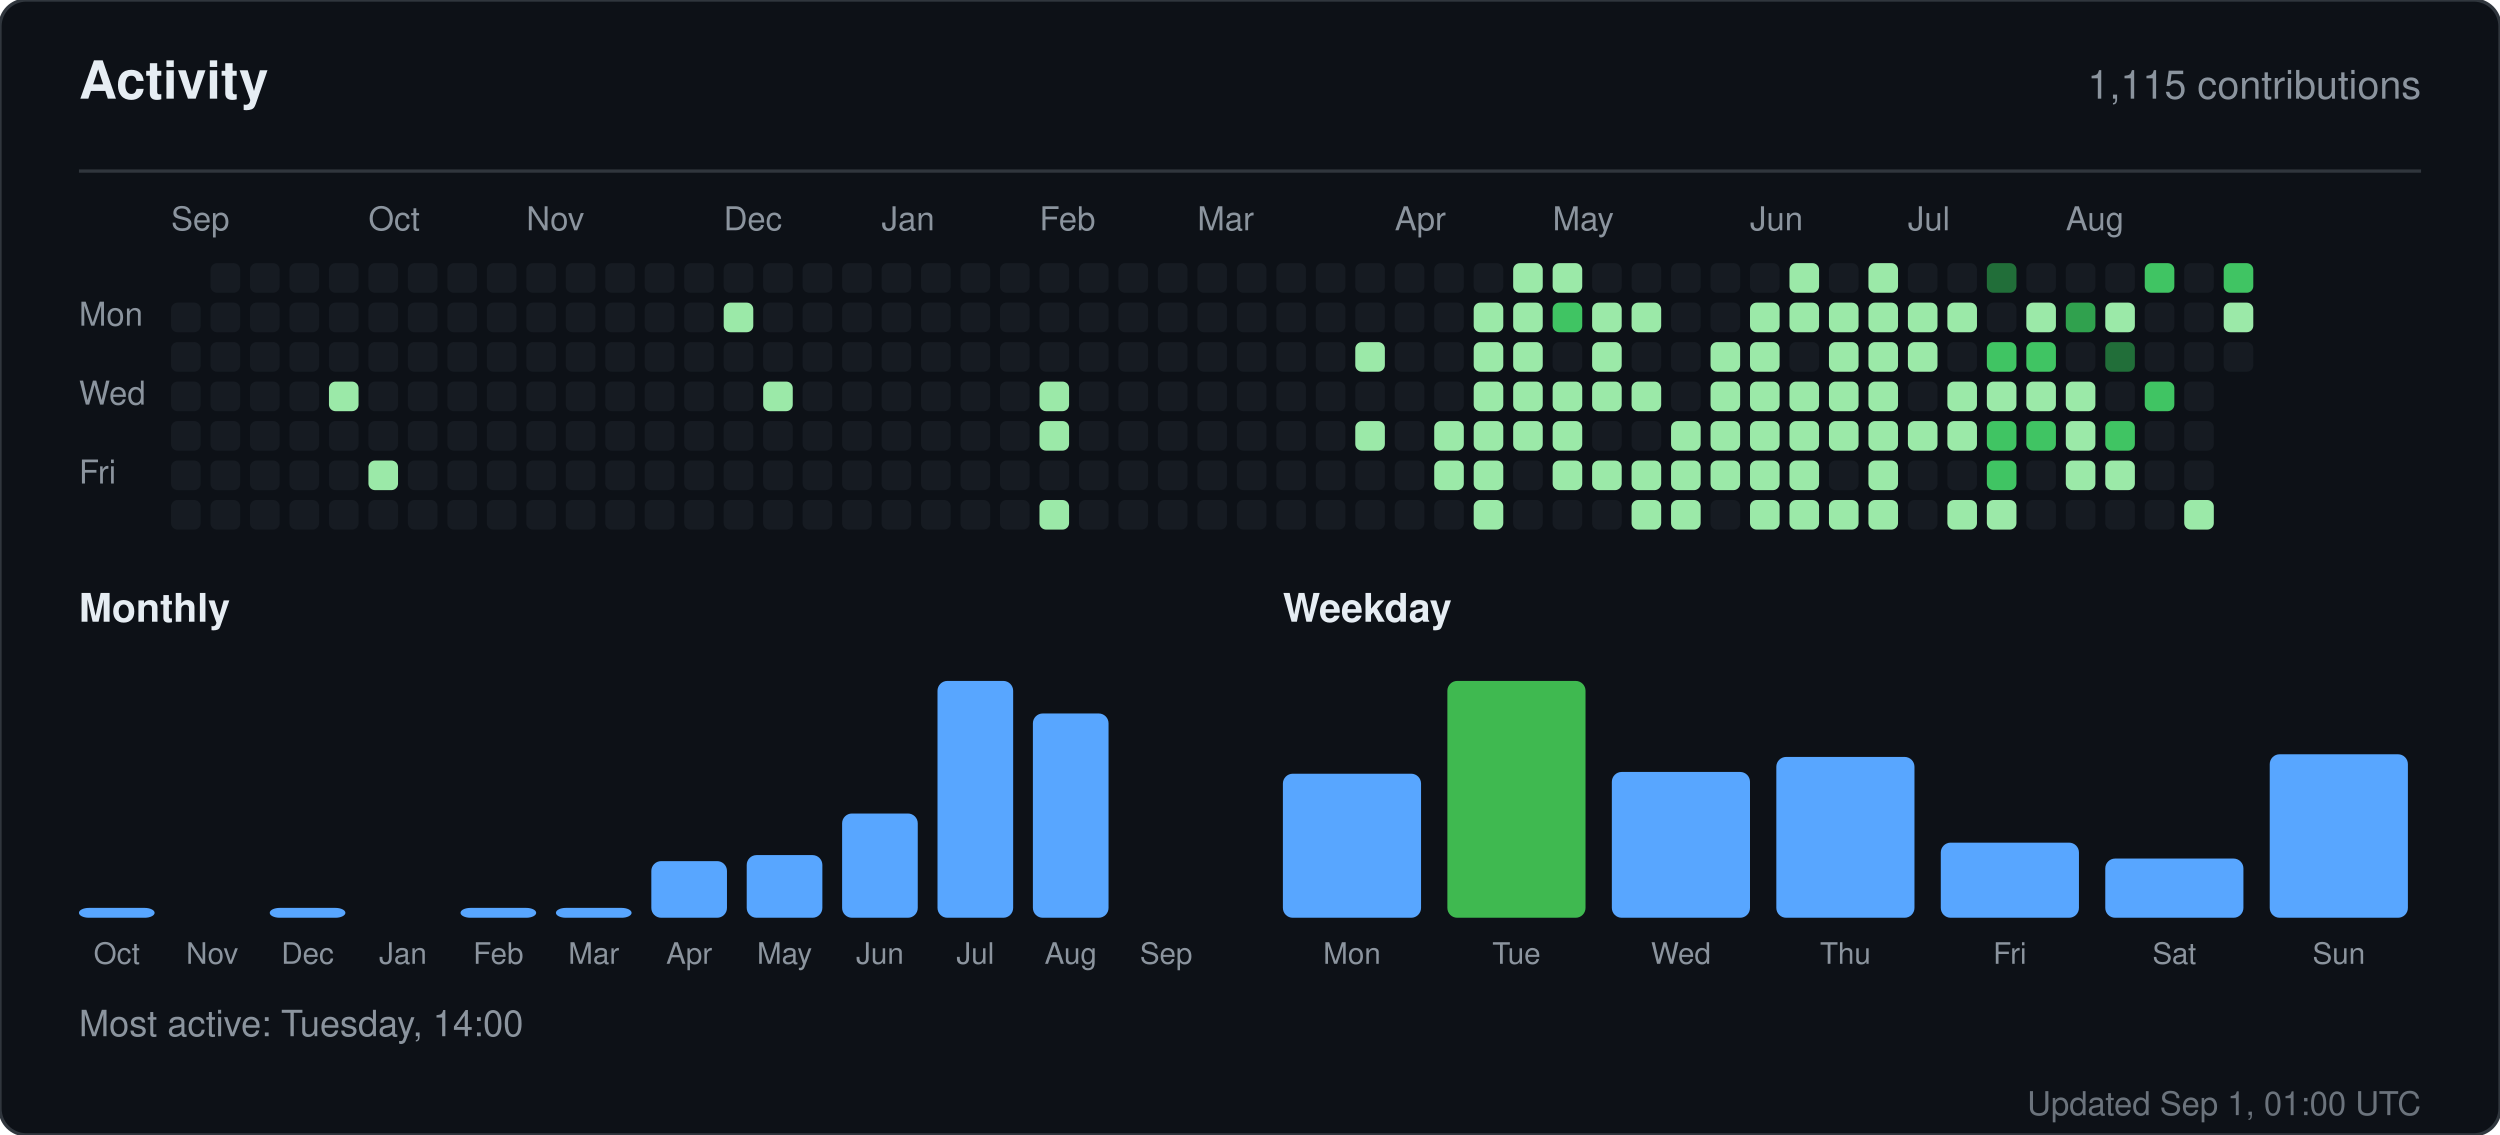
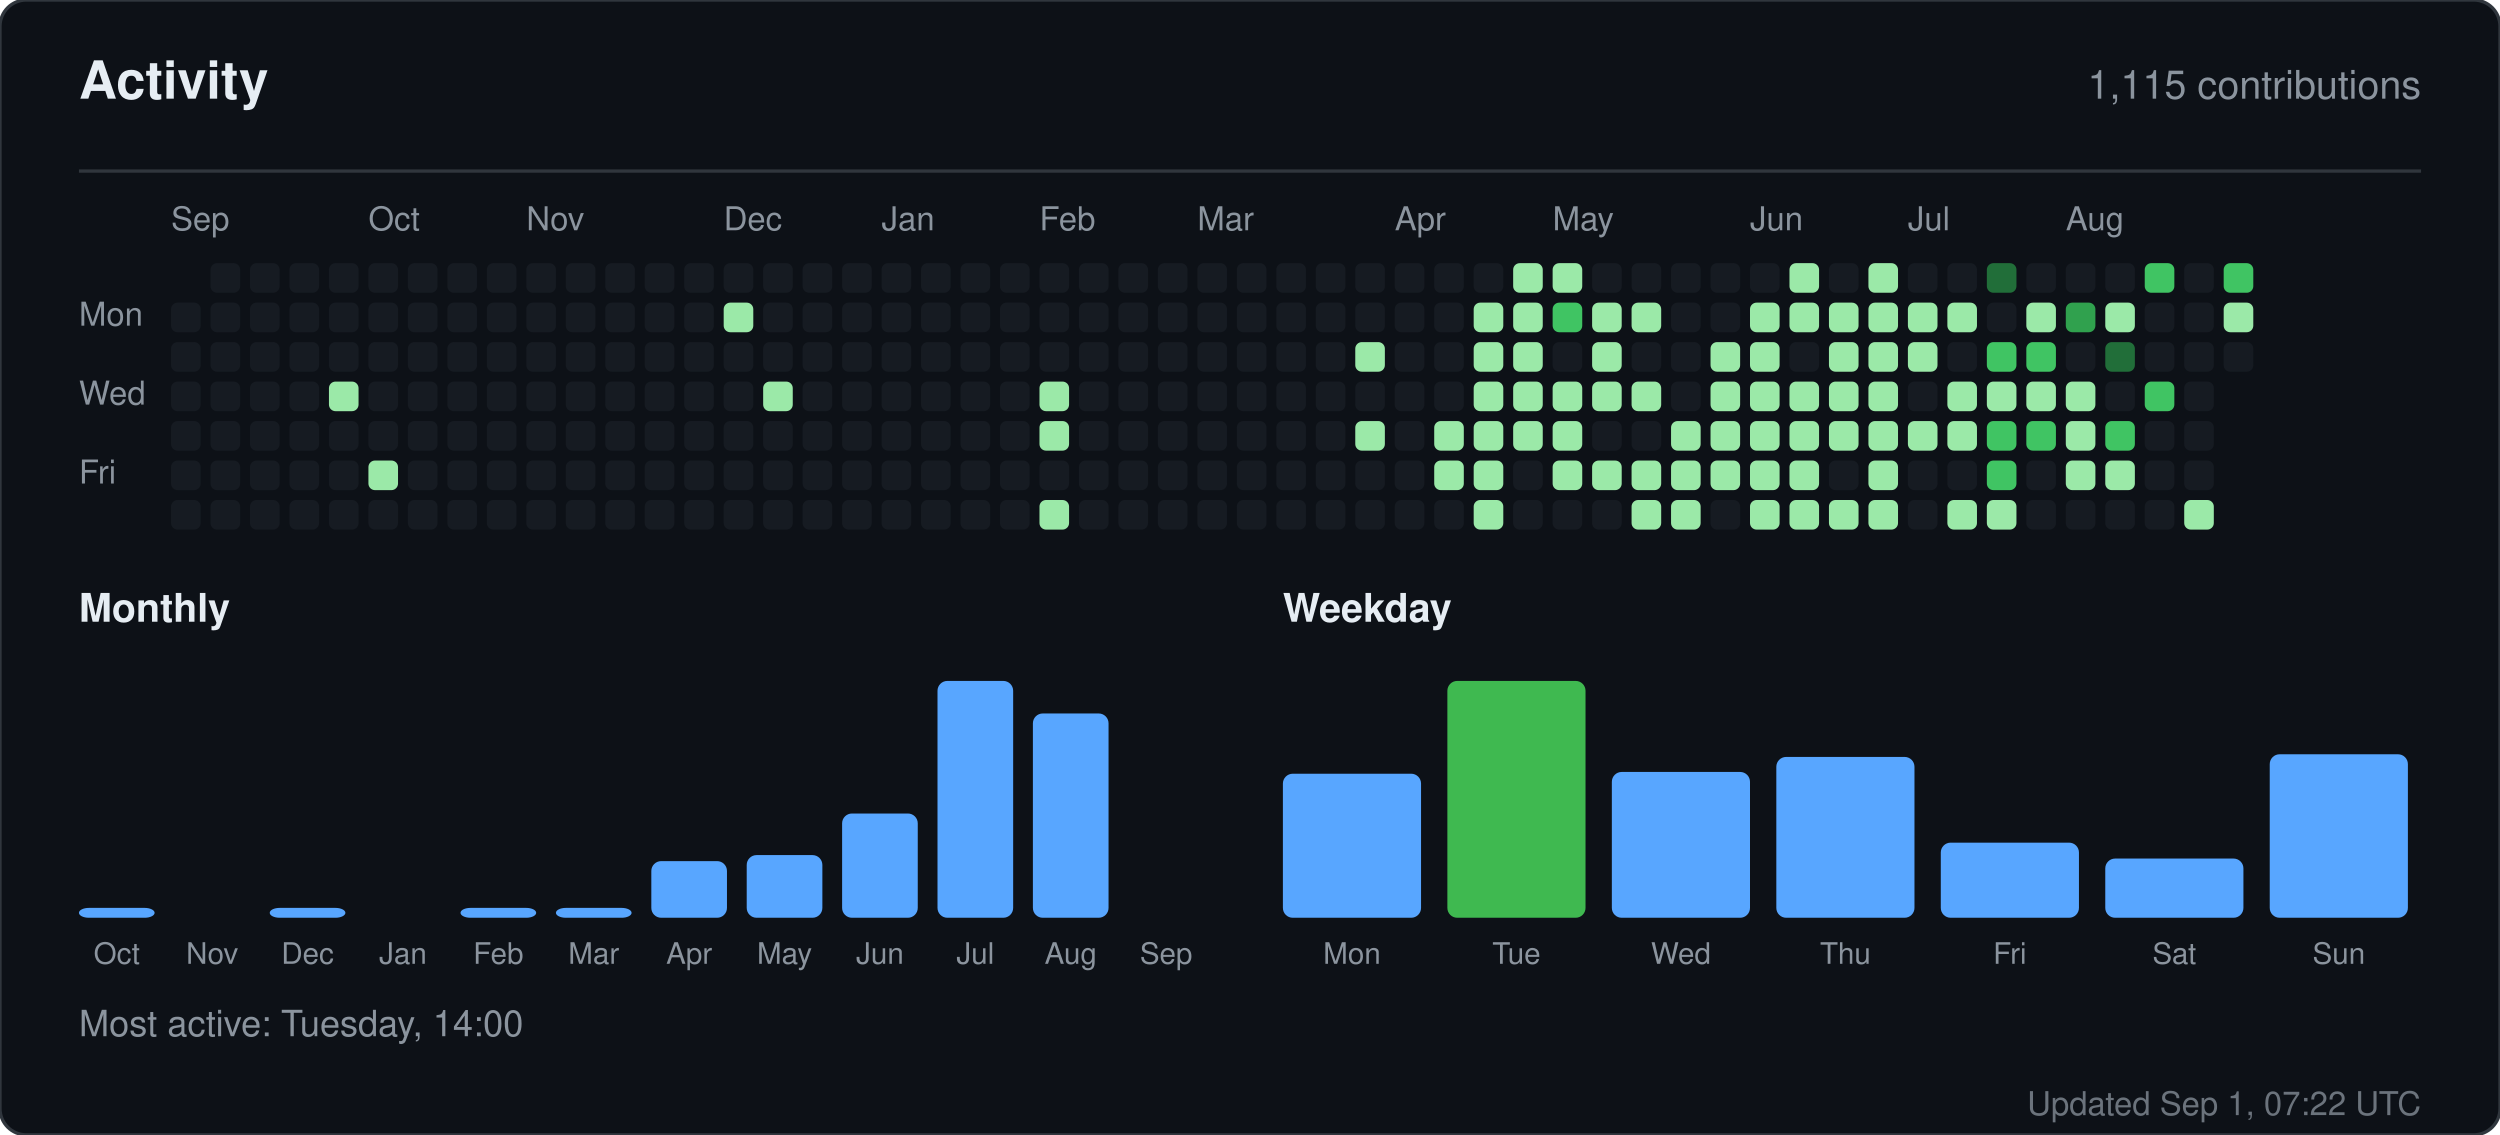
<svg xmlns="http://www.w3.org/2000/svg" width="760" height="345" viewBox="0 0 760 345" role="img" aria-label="Activity for sandiirawan12">
  <rect width="760" height="345" rx="8" fill="#0d1117" stroke="#30363d" />
  <g font-family="-apple-system, BlinkMacSystemFont, Segoe UI, Helvetica, Arial, sans-serif">
    <text x="24" y="30" fill="#e6edf3" font-size="16" font-weight="700">Activity</text>
    <text x="736" y="30" fill="#8b949e" font-size="12" text-anchor="end">1,115 contributions</text>
    <line x1="24" y1="52" x2="736" y2="52" stroke="#30363d" />
    <text x="52" y="70" fill="#8b949e" font-size="10">Sep</text>
    <text x="112" y="70" fill="#8b949e" font-size="10">Oct</text>
    <text x="160" y="70" fill="#8b949e" font-size="10">Nov</text>
    <text x="220" y="70" fill="#8b949e" font-size="10">Dec</text>
    <text x="268" y="70" fill="#8b949e" font-size="10">Jan</text>
    <text x="316" y="70" fill="#8b949e" font-size="10">Feb</text>
    <text x="364" y="70" fill="#8b949e" font-size="10">Mar</text>
    <text x="424" y="70" fill="#8b949e" font-size="10">Apr</text>
    <text x="472" y="70" fill="#8b949e" font-size="10">May</text>
    <text x="532" y="70" fill="#8b949e" font-size="10">Jun</text>
    <text x="580" y="70" fill="#8b949e" font-size="10">Jul</text>
    <text x="628" y="70" fill="#8b949e" font-size="10">Aug</text>
    <text x="24" y="99" fill="#8b949e" font-size="10">Mon</text>
    <text x="24" y="123" fill="#8b949e" font-size="10">Wed</text>
    <text x="24" y="147" fill="#8b949e" font-size="10">Fri</text>
    <rect x="52" y="92" width="9" height="9" rx="2" fill="#161b22" />
    <rect x="52" y="104" width="9" height="9" rx="2" fill="#161b22" />
    <rect x="52" y="116" width="9" height="9" rx="2" fill="#161b22" />
    <rect x="52" y="128" width="9" height="9" rx="2" fill="#161b22" />
    <rect x="52" y="140" width="9" height="9" rx="2" fill="#161b22" />
    <rect x="52" y="152" width="9" height="9" rx="2" fill="#161b22" />
    <rect x="64" y="80" width="9" height="9" rx="2" fill="#161b22" />
    <rect x="64" y="92" width="9" height="9" rx="2" fill="#161b22" />
    <rect x="64" y="104" width="9" height="9" rx="2" fill="#161b22" />
    <rect x="64" y="116" width="9" height="9" rx="2" fill="#161b22" />
    <rect x="64" y="128" width="9" height="9" rx="2" fill="#161b22" />
    <rect x="64" y="140" width="9" height="9" rx="2" fill="#161b22" />
    <rect x="64" y="152" width="9" height="9" rx="2" fill="#161b22" />
    <rect x="76" y="80" width="9" height="9" rx="2" fill="#161b22" />
    <rect x="76" y="92" width="9" height="9" rx="2" fill="#161b22" />
    <rect x="76" y="104" width="9" height="9" rx="2" fill="#161b22" />
    <rect x="76" y="116" width="9" height="9" rx="2" fill="#161b22" />
    <rect x="76" y="128" width="9" height="9" rx="2" fill="#161b22" />
    <rect x="76" y="140" width="9" height="9" rx="2" fill="#161b22" />
    <rect x="76" y="152" width="9" height="9" rx="2" fill="#161b22" />
    <rect x="88" y="80" width="9" height="9" rx="2" fill="#161b22" />
    <rect x="88" y="92" width="9" height="9" rx="2" fill="#161b22" />
    <rect x="88" y="104" width="9" height="9" rx="2" fill="#161b22" />
    <rect x="88" y="116" width="9" height="9" rx="2" fill="#161b22" />
    <rect x="88" y="128" width="9" height="9" rx="2" fill="#161b22" />
    <rect x="88" y="140" width="9" height="9" rx="2" fill="#161b22" />
    <rect x="88" y="152" width="9" height="9" rx="2" fill="#161b22" />
    <rect x="100" y="80" width="9" height="9" rx="2" fill="#161b22" />
    <rect x="100" y="92" width="9" height="9" rx="2" fill="#161b22" />
    <rect x="100" y="104" width="9" height="9" rx="2" fill="#161b22" />
    <rect x="100" y="116" width="9" height="9" rx="2" fill="#9be9a8" />
    <rect x="100" y="128" width="9" height="9" rx="2" fill="#161b22" />
    <rect x="100" y="140" width="9" height="9" rx="2" fill="#161b22" />
    <rect x="100" y="152" width="9" height="9" rx="2" fill="#161b22" />
    <rect x="112" y="80" width="9" height="9" rx="2" fill="#161b22" />
    <rect x="112" y="92" width="9" height="9" rx="2" fill="#161b22" />
    <rect x="112" y="104" width="9" height="9" rx="2" fill="#161b22" />
    <rect x="112" y="116" width="9" height="9" rx="2" fill="#161b22" />
    <rect x="112" y="128" width="9" height="9" rx="2" fill="#161b22" />
    <rect x="112" y="140" width="9" height="9" rx="2" fill="#9be9a8" />
    <rect x="112" y="152" width="9" height="9" rx="2" fill="#161b22" />
    <rect x="124" y="80" width="9" height="9" rx="2" fill="#161b22" />
    <rect x="124" y="92" width="9" height="9" rx="2" fill="#161b22" />
    <rect x="124" y="104" width="9" height="9" rx="2" fill="#161b22" />
    <rect x="124" y="116" width="9" height="9" rx="2" fill="#161b22" />
    <rect x="124" y="128" width="9" height="9" rx="2" fill="#161b22" />
    <rect x="124" y="140" width="9" height="9" rx="2" fill="#161b22" />
    <rect x="124" y="152" width="9" height="9" rx="2" fill="#161b22" />
    <rect x="136" y="80" width="9" height="9" rx="2" fill="#161b22" />
    <rect x="136" y="92" width="9" height="9" rx="2" fill="#161b22" />
    <rect x="136" y="104" width="9" height="9" rx="2" fill="#161b22" />
    <rect x="136" y="116" width="9" height="9" rx="2" fill="#161b22" />
    <rect x="136" y="128" width="9" height="9" rx="2" fill="#161b22" />
    <rect x="136" y="140" width="9" height="9" rx="2" fill="#161b22" />
    <rect x="136" y="152" width="9" height="9" rx="2" fill="#161b22" />
    <rect x="148" y="80" width="9" height="9" rx="2" fill="#161b22" />
    <rect x="148" y="92" width="9" height="9" rx="2" fill="#161b22" />
    <rect x="148" y="104" width="9" height="9" rx="2" fill="#161b22" />
    <rect x="148" y="116" width="9" height="9" rx="2" fill="#161b22" />
    <rect x="148" y="128" width="9" height="9" rx="2" fill="#161b22" />
    <rect x="148" y="140" width="9" height="9" rx="2" fill="#161b22" />
    <rect x="148" y="152" width="9" height="9" rx="2" fill="#161b22" />
    <rect x="160" y="80" width="9" height="9" rx="2" fill="#161b22" />
    <rect x="160" y="92" width="9" height="9" rx="2" fill="#161b22" />
    <rect x="160" y="104" width="9" height="9" rx="2" fill="#161b22" />
    <rect x="160" y="116" width="9" height="9" rx="2" fill="#161b22" />
    <rect x="160" y="128" width="9" height="9" rx="2" fill="#161b22" />
    <rect x="160" y="140" width="9" height="9" rx="2" fill="#161b22" />
    <rect x="160" y="152" width="9" height="9" rx="2" fill="#161b22" />
    <rect x="172" y="80" width="9" height="9" rx="2" fill="#161b22" />
    <rect x="172" y="92" width="9" height="9" rx="2" fill="#161b22" />
    <rect x="172" y="104" width="9" height="9" rx="2" fill="#161b22" />
    <rect x="172" y="116" width="9" height="9" rx="2" fill="#161b22" />
    <rect x="172" y="128" width="9" height="9" rx="2" fill="#161b22" />
    <rect x="172" y="140" width="9" height="9" rx="2" fill="#161b22" />
    <rect x="172" y="152" width="9" height="9" rx="2" fill="#161b22" />
    <rect x="184" y="80" width="9" height="9" rx="2" fill="#161b22" />
    <rect x="184" y="92" width="9" height="9" rx="2" fill="#161b22" />
    <rect x="184" y="104" width="9" height="9" rx="2" fill="#161b22" />
    <rect x="184" y="116" width="9" height="9" rx="2" fill="#161b22" />
    <rect x="184" y="128" width="9" height="9" rx="2" fill="#161b22" />
    <rect x="184" y="140" width="9" height="9" rx="2" fill="#161b22" />
    <rect x="184" y="152" width="9" height="9" rx="2" fill="#161b22" />
    <rect x="196" y="80" width="9" height="9" rx="2" fill="#161b22" />
    <rect x="196" y="92" width="9" height="9" rx="2" fill="#161b22" />
    <rect x="196" y="104" width="9" height="9" rx="2" fill="#161b22" />
    <rect x="196" y="116" width="9" height="9" rx="2" fill="#161b22" />
    <rect x="196" y="128" width="9" height="9" rx="2" fill="#161b22" />
    <rect x="196" y="140" width="9" height="9" rx="2" fill="#161b22" />
    <rect x="196" y="152" width="9" height="9" rx="2" fill="#161b22" />
    <rect x="208" y="80" width="9" height="9" rx="2" fill="#161b22" />
    <rect x="208" y="92" width="9" height="9" rx="2" fill="#161b22" />
    <rect x="208" y="104" width="9" height="9" rx="2" fill="#161b22" />
    <rect x="208" y="116" width="9" height="9" rx="2" fill="#161b22" />
    <rect x="208" y="128" width="9" height="9" rx="2" fill="#161b22" />
    <rect x="208" y="140" width="9" height="9" rx="2" fill="#161b22" />
    <rect x="208" y="152" width="9" height="9" rx="2" fill="#161b22" />
    <rect x="220" y="80" width="9" height="9" rx="2" fill="#161b22" />
    <rect x="220" y="92" width="9" height="9" rx="2" fill="#9be9a8" />
    <rect x="220" y="104" width="9" height="9" rx="2" fill="#161b22" />
    <rect x="220" y="116" width="9" height="9" rx="2" fill="#161b22" />
    <rect x="220" y="128" width="9" height="9" rx="2" fill="#161b22" />
    <rect x="220" y="140" width="9" height="9" rx="2" fill="#161b22" />
    <rect x="220" y="152" width="9" height="9" rx="2" fill="#161b22" />
    <rect x="232" y="80" width="9" height="9" rx="2" fill="#161b22" />
    <rect x="232" y="92" width="9" height="9" rx="2" fill="#161b22" />
    <rect x="232" y="104" width="9" height="9" rx="2" fill="#161b22" />
    <rect x="232" y="116" width="9" height="9" rx="2" fill="#9be9a8" />
    <rect x="232" y="128" width="9" height="9" rx="2" fill="#161b22" />
    <rect x="232" y="140" width="9" height="9" rx="2" fill="#161b22" />
    <rect x="232" y="152" width="9" height="9" rx="2" fill="#161b22" />
    <rect x="244" y="80" width="9" height="9" rx="2" fill="#161b22" />
    <rect x="244" y="92" width="9" height="9" rx="2" fill="#161b22" />
    <rect x="244" y="104" width="9" height="9" rx="2" fill="#161b22" />
    <rect x="244" y="116" width="9" height="9" rx="2" fill="#161b22" />
    <rect x="244" y="128" width="9" height="9" rx="2" fill="#161b22" />
    <rect x="244" y="140" width="9" height="9" rx="2" fill="#161b22" />
    <rect x="244" y="152" width="9" height="9" rx="2" fill="#161b22" />
    <rect x="256" y="80" width="9" height="9" rx="2" fill="#161b22" />
    <rect x="256" y="92" width="9" height="9" rx="2" fill="#161b22" />
    <rect x="256" y="104" width="9" height="9" rx="2" fill="#161b22" />
    <rect x="256" y="116" width="9" height="9" rx="2" fill="#161b22" />
    <rect x="256" y="128" width="9" height="9" rx="2" fill="#161b22" />
    <rect x="256" y="140" width="9" height="9" rx="2" fill="#161b22" />
    <rect x="256" y="152" width="9" height="9" rx="2" fill="#161b22" />
    <rect x="268" y="80" width="9" height="9" rx="2" fill="#161b22" />
    <rect x="268" y="92" width="9" height="9" rx="2" fill="#161b22" />
    <rect x="268" y="104" width="9" height="9" rx="2" fill="#161b22" />
    <rect x="268" y="116" width="9" height="9" rx="2" fill="#161b22" />
    <rect x="268" y="128" width="9" height="9" rx="2" fill="#161b22" />
    <rect x="268" y="140" width="9" height="9" rx="2" fill="#161b22" />
    <rect x="268" y="152" width="9" height="9" rx="2" fill="#161b22" />
    <rect x="280" y="80" width="9" height="9" rx="2" fill="#161b22" />
    <rect x="280" y="92" width="9" height="9" rx="2" fill="#161b22" />
    <rect x="280" y="104" width="9" height="9" rx="2" fill="#161b22" />
    <rect x="280" y="116" width="9" height="9" rx="2" fill="#161b22" />
    <rect x="280" y="128" width="9" height="9" rx="2" fill="#161b22" />
    <rect x="280" y="140" width="9" height="9" rx="2" fill="#161b22" />
    <rect x="280" y="152" width="9" height="9" rx="2" fill="#161b22" />
    <rect x="292" y="80" width="9" height="9" rx="2" fill="#161b22" />
    <rect x="292" y="92" width="9" height="9" rx="2" fill="#161b22" />
    <rect x="292" y="104" width="9" height="9" rx="2" fill="#161b22" />
    <rect x="292" y="116" width="9" height="9" rx="2" fill="#161b22" />
    <rect x="292" y="128" width="9" height="9" rx="2" fill="#161b22" />
    <rect x="292" y="140" width="9" height="9" rx="2" fill="#161b22" />
    <rect x="292" y="152" width="9" height="9" rx="2" fill="#161b22" />
    <rect x="304" y="80" width="9" height="9" rx="2" fill="#161b22" />
    <rect x="304" y="92" width="9" height="9" rx="2" fill="#161b22" />
    <rect x="304" y="104" width="9" height="9" rx="2" fill="#161b22" />
    <rect x="304" y="116" width="9" height="9" rx="2" fill="#161b22" />
    <rect x="304" y="128" width="9" height="9" rx="2" fill="#161b22" />
    <rect x="304" y="140" width="9" height="9" rx="2" fill="#161b22" />
    <rect x="304" y="152" width="9" height="9" rx="2" fill="#161b22" />
    <rect x="316" y="80" width="9" height="9" rx="2" fill="#161b22" />
    <rect x="316" y="92" width="9" height="9" rx="2" fill="#161b22" />
    <rect x="316" y="104" width="9" height="9" rx="2" fill="#161b22" />
    <rect x="316" y="116" width="9" height="9" rx="2" fill="#9be9a8" />
    <rect x="316" y="128" width="9" height="9" rx="2" fill="#9be9a8" />
    <rect x="316" y="140" width="9" height="9" rx="2" fill="#161b22" />
    <rect x="316" y="152" width="9" height="9" rx="2" fill="#9be9a8" />
    <rect x="328" y="80" width="9" height="9" rx="2" fill="#161b22" />
    <rect x="328" y="92" width="9" height="9" rx="2" fill="#161b22" />
    <rect x="328" y="104" width="9" height="9" rx="2" fill="#161b22" />
    <rect x="328" y="116" width="9" height="9" rx="2" fill="#161b22" />
    <rect x="328" y="128" width="9" height="9" rx="2" fill="#161b22" />
    <rect x="328" y="140" width="9" height="9" rx="2" fill="#161b22" />
    <rect x="328" y="152" width="9" height="9" rx="2" fill="#161b22" />
    <rect x="340" y="80" width="9" height="9" rx="2" fill="#161b22" />
    <rect x="340" y="92" width="9" height="9" rx="2" fill="#161b22" />
    <rect x="340" y="104" width="9" height="9" rx="2" fill="#161b22" />
    <rect x="340" y="116" width="9" height="9" rx="2" fill="#161b22" />
    <rect x="340" y="128" width="9" height="9" rx="2" fill="#161b22" />
    <rect x="340" y="140" width="9" height="9" rx="2" fill="#161b22" />
    <rect x="340" y="152" width="9" height="9" rx="2" fill="#161b22" />
    <rect x="352" y="80" width="9" height="9" rx="2" fill="#161b22" />
    <rect x="352" y="92" width="9" height="9" rx="2" fill="#161b22" />
    <rect x="352" y="104" width="9" height="9" rx="2" fill="#161b22" />
    <rect x="352" y="116" width="9" height="9" rx="2" fill="#161b22" />
    <rect x="352" y="128" width="9" height="9" rx="2" fill="#161b22" />
    <rect x="352" y="140" width="9" height="9" rx="2" fill="#161b22" />
    <rect x="352" y="152" width="9" height="9" rx="2" fill="#161b22" />
    <rect x="364" y="80" width="9" height="9" rx="2" fill="#161b22" />
    <rect x="364" y="92" width="9" height="9" rx="2" fill="#161b22" />
    <rect x="364" y="104" width="9" height="9" rx="2" fill="#161b22" />
    <rect x="364" y="116" width="9" height="9" rx="2" fill="#161b22" />
    <rect x="364" y="128" width="9" height="9" rx="2" fill="#161b22" />
    <rect x="364" y="140" width="9" height="9" rx="2" fill="#161b22" />
    <rect x="364" y="152" width="9" height="9" rx="2" fill="#161b22" />
    <rect x="376" y="80" width="9" height="9" rx="2" fill="#161b22" />
    <rect x="376" y="92" width="9" height="9" rx="2" fill="#161b22" />
    <rect x="376" y="104" width="9" height="9" rx="2" fill="#161b22" />
    <rect x="376" y="116" width="9" height="9" rx="2" fill="#161b22" />
    <rect x="376" y="128" width="9" height="9" rx="2" fill="#161b22" />
    <rect x="376" y="140" width="9" height="9" rx="2" fill="#161b22" />
    <rect x="376" y="152" width="9" height="9" rx="2" fill="#161b22" />
    <rect x="388" y="80" width="9" height="9" rx="2" fill="#161b22" />
    <rect x="388" y="92" width="9" height="9" rx="2" fill="#161b22" />
    <rect x="388" y="104" width="9" height="9" rx="2" fill="#161b22" />
    <rect x="388" y="116" width="9" height="9" rx="2" fill="#161b22" />
    <rect x="388" y="128" width="9" height="9" rx="2" fill="#161b22" />
    <rect x="388" y="140" width="9" height="9" rx="2" fill="#161b22" />
    <rect x="388" y="152" width="9" height="9" rx="2" fill="#161b22" />
    <rect x="400" y="80" width="9" height="9" rx="2" fill="#161b22" />
    <rect x="400" y="92" width="9" height="9" rx="2" fill="#161b22" />
    <rect x="400" y="104" width="9" height="9" rx="2" fill="#161b22" />
    <rect x="400" y="116" width="9" height="9" rx="2" fill="#161b22" />
    <rect x="400" y="128" width="9" height="9" rx="2" fill="#161b22" />
    <rect x="400" y="140" width="9" height="9" rx="2" fill="#161b22" />
    <rect x="400" y="152" width="9" height="9" rx="2" fill="#161b22" />
    <rect x="412" y="80" width="9" height="9" rx="2" fill="#161b22" />
    <rect x="412" y="92" width="9" height="9" rx="2" fill="#161b22" />
    <rect x="412" y="104" width="9" height="9" rx="2" fill="#9be9a8" />
    <rect x="412" y="116" width="9" height="9" rx="2" fill="#161b22" />
    <rect x="412" y="128" width="9" height="9" rx="2" fill="#9be9a8" />
    <rect x="412" y="140" width="9" height="9" rx="2" fill="#161b22" />
    <rect x="412" y="152" width="9" height="9" rx="2" fill="#161b22" />
    <rect x="424" y="80" width="9" height="9" rx="2" fill="#161b22" />
    <rect x="424" y="92" width="9" height="9" rx="2" fill="#161b22" />
    <rect x="424" y="104" width="9" height="9" rx="2" fill="#161b22" />
    <rect x="424" y="116" width="9" height="9" rx="2" fill="#161b22" />
    <rect x="424" y="128" width="9" height="9" rx="2" fill="#161b22" />
    <rect x="424" y="140" width="9" height="9" rx="2" fill="#161b22" />
    <rect x="424" y="152" width="9" height="9" rx="2" fill="#161b22" />
    <rect x="436" y="80" width="9" height="9" rx="2" fill="#161b22" />
    <rect x="436" y="92" width="9" height="9" rx="2" fill="#161b22" />
    <rect x="436" y="104" width="9" height="9" rx="2" fill="#161b22" />
    <rect x="436" y="116" width="9" height="9" rx="2" fill="#161b22" />
    <rect x="436" y="128" width="9" height="9" rx="2" fill="#9be9a8" />
    <rect x="436" y="140" width="9" height="9" rx="2" fill="#9be9a8" />
    <rect x="436" y="152" width="9" height="9" rx="2" fill="#161b22" />
    <rect x="448" y="80" width="9" height="9" rx="2" fill="#161b22" />
    <rect x="448" y="92" width="9" height="9" rx="2" fill="#9be9a8" />
    <rect x="448" y="104" width="9" height="9" rx="2" fill="#9be9a8" />
    <rect x="448" y="116" width="9" height="9" rx="2" fill="#9be9a8" />
    <rect x="448" y="128" width="9" height="9" rx="2" fill="#9be9a8" />
    <rect x="448" y="140" width="9" height="9" rx="2" fill="#9be9a8" />
    <rect x="448" y="152" width="9" height="9" rx="2" fill="#9be9a8" />
    <rect x="460" y="80" width="9" height="9" rx="2" fill="#9be9a8" />
    <rect x="460" y="92" width="9" height="9" rx="2" fill="#9be9a8" />
    <rect x="460" y="104" width="9" height="9" rx="2" fill="#9be9a8" />
    <rect x="460" y="116" width="9" height="9" rx="2" fill="#9be9a8" />
    <rect x="460" y="128" width="9" height="9" rx="2" fill="#9be9a8" />
    <rect x="460" y="140" width="9" height="9" rx="2" fill="#161b22" />
    <rect x="460" y="152" width="9" height="9" rx="2" fill="#161b22" />
    <rect x="472" y="80" width="9" height="9" rx="2" fill="#9be9a8" />
    <rect x="472" y="92" width="9" height="9" rx="2" fill="#40c463" />
    <rect x="472" y="104" width="9" height="9" rx="2" fill="#161b22" />
    <rect x="472" y="116" width="9" height="9" rx="2" fill="#9be9a8" />
    <rect x="472" y="128" width="9" height="9" rx="2" fill="#9be9a8" />
    <rect x="472" y="140" width="9" height="9" rx="2" fill="#9be9a8" />
    <rect x="472" y="152" width="9" height="9" rx="2" fill="#161b22" />
    <rect x="484" y="80" width="9" height="9" rx="2" fill="#161b22" />
    <rect x="484" y="92" width="9" height="9" rx="2" fill="#9be9a8" />
    <rect x="484" y="104" width="9" height="9" rx="2" fill="#9be9a8" />
    <rect x="484" y="116" width="9" height="9" rx="2" fill="#9be9a8" />
    <rect x="484" y="128" width="9" height="9" rx="2" fill="#161b22" />
    <rect x="484" y="140" width="9" height="9" rx="2" fill="#9be9a8" />
    <rect x="484" y="152" width="9" height="9" rx="2" fill="#161b22" />
    <rect x="496" y="80" width="9" height="9" rx="2" fill="#161b22" />
    <rect x="496" y="92" width="9" height="9" rx="2" fill="#9be9a8" />
    <rect x="496" y="104" width="9" height="9" rx="2" fill="#161b22" />
    <rect x="496" y="116" width="9" height="9" rx="2" fill="#9be9a8" />
    <rect x="496" y="128" width="9" height="9" rx="2" fill="#161b22" />
    <rect x="496" y="140" width="9" height="9" rx="2" fill="#9be9a8" />
    <rect x="496" y="152" width="9" height="9" rx="2" fill="#9be9a8" />
    <rect x="508" y="80" width="9" height="9" rx="2" fill="#161b22" />
    <rect x="508" y="92" width="9" height="9" rx="2" fill="#161b22" />
    <rect x="508" y="104" width="9" height="9" rx="2" fill="#161b22" />
    <rect x="508" y="116" width="9" height="9" rx="2" fill="#161b22" />
    <rect x="508" y="128" width="9" height="9" rx="2" fill="#9be9a8" />
    <rect x="508" y="140" width="9" height="9" rx="2" fill="#9be9a8" />
    <rect x="508" y="152" width="9" height="9" rx="2" fill="#9be9a8" />
    <rect x="520" y="80" width="9" height="9" rx="2" fill="#161b22" />
    <rect x="520" y="92" width="9" height="9" rx="2" fill="#161b22" />
    <rect x="520" y="104" width="9" height="9" rx="2" fill="#9be9a8" />
    <rect x="520" y="116" width="9" height="9" rx="2" fill="#9be9a8" />
    <rect x="520" y="128" width="9" height="9" rx="2" fill="#9be9a8" />
    <rect x="520" y="140" width="9" height="9" rx="2" fill="#9be9a8" />
    <rect x="520" y="152" width="9" height="9" rx="2" fill="#161b22" />
    <rect x="532" y="80" width="9" height="9" rx="2" fill="#161b22" />
    <rect x="532" y="92" width="9" height="9" rx="2" fill="#9be9a8" />
    <rect x="532" y="104" width="9" height="9" rx="2" fill="#9be9a8" />
    <rect x="532" y="116" width="9" height="9" rx="2" fill="#9be9a8" />
    <rect x="532" y="128" width="9" height="9" rx="2" fill="#9be9a8" />
    <rect x="532" y="140" width="9" height="9" rx="2" fill="#9be9a8" />
    <rect x="532" y="152" width="9" height="9" rx="2" fill="#9be9a8" />
    <rect x="544" y="80" width="9" height="9" rx="2" fill="#9be9a8" />
    <rect x="544" y="92" width="9" height="9" rx="2" fill="#9be9a8" />
    <rect x="544" y="104" width="9" height="9" rx="2" fill="#161b22" />
    <rect x="544" y="116" width="9" height="9" rx="2" fill="#9be9a8" />
    <rect x="544" y="128" width="9" height="9" rx="2" fill="#9be9a8" />
    <rect x="544" y="140" width="9" height="9" rx="2" fill="#9be9a8" />
    <rect x="544" y="152" width="9" height="9" rx="2" fill="#9be9a8" />
    <rect x="556" y="80" width="9" height="9" rx="2" fill="#161b22" />
    <rect x="556" y="92" width="9" height="9" rx="2" fill="#9be9a8" />
    <rect x="556" y="104" width="9" height="9" rx="2" fill="#9be9a8" />
    <rect x="556" y="116" width="9" height="9" rx="2" fill="#9be9a8" />
    <rect x="556" y="128" width="9" height="9" rx="2" fill="#9be9a8" />
    <rect x="556" y="140" width="9" height="9" rx="2" fill="#161b22" />
    <rect x="556" y="152" width="9" height="9" rx="2" fill="#9be9a8" />
    <rect x="568" y="80" width="9" height="9" rx="2" fill="#9be9a8" />
    <rect x="568" y="92" width="9" height="9" rx="2" fill="#9be9a8" />
    <rect x="568" y="104" width="9" height="9" rx="2" fill="#9be9a8" />
    <rect x="568" y="116" width="9" height="9" rx="2" fill="#9be9a8" />
    <rect x="568" y="128" width="9" height="9" rx="2" fill="#9be9a8" />
    <rect x="568" y="140" width="9" height="9" rx="2" fill="#9be9a8" />
    <rect x="568" y="152" width="9" height="9" rx="2" fill="#9be9a8" />
    <rect x="580" y="80" width="9" height="9" rx="2" fill="#161b22" />
    <rect x="580" y="92" width="9" height="9" rx="2" fill="#9be9a8" />
    <rect x="580" y="104" width="9" height="9" rx="2" fill="#9be9a8" />
    <rect x="580" y="116" width="9" height="9" rx="2" fill="#161b22" />
    <rect x="580" y="128" width="9" height="9" rx="2" fill="#9be9a8" />
    <rect x="580" y="140" width="9" height="9" rx="2" fill="#161b22" />
    <rect x="580" y="152" width="9" height="9" rx="2" fill="#161b22" />
    <rect x="592" y="80" width="9" height="9" rx="2" fill="#161b22" />
    <rect x="592" y="92" width="9" height="9" rx="2" fill="#9be9a8" />
    <rect x="592" y="104" width="9" height="9" rx="2" fill="#161b22" />
    <rect x="592" y="116" width="9" height="9" rx="2" fill="#9be9a8" />
    <rect x="592" y="128" width="9" height="9" rx="2" fill="#9be9a8" />
    <rect x="592" y="140" width="9" height="9" rx="2" fill="#161b22" />
    <rect x="592" y="152" width="9" height="9" rx="2" fill="#9be9a8" />
    <rect x="604" y="80" width="9" height="9" rx="2" fill="#216e39" />
    <rect x="604" y="92" width="9" height="9" rx="2" fill="#161b22" />
    <rect x="604" y="104" width="9" height="9" rx="2" fill="#40c463" />
    <rect x="604" y="116" width="9" height="9" rx="2" fill="#9be9a8" />
    <rect x="604" y="128" width="9" height="9" rx="2" fill="#40c463" />
    <rect x="604" y="140" width="9" height="9" rx="2" fill="#40c463" />
    <rect x="604" y="152" width="9" height="9" rx="2" fill="#9be9a8" />
    <rect x="616" y="80" width="9" height="9" rx="2" fill="#161b22" />
    <rect x="616" y="92" width="9" height="9" rx="2" fill="#9be9a8" />
    <rect x="616" y="104" width="9" height="9" rx="2" fill="#40c463" />
    <rect x="616" y="116" width="9" height="9" rx="2" fill="#9be9a8" />
    <rect x="616" y="128" width="9" height="9" rx="2" fill="#40c463" />
    <rect x="616" y="140" width="9" height="9" rx="2" fill="#161b22" />
    <rect x="616" y="152" width="9" height="9" rx="2" fill="#161b22" />
    <rect x="628" y="80" width="9" height="9" rx="2" fill="#161b22" />
    <rect x="628" y="92" width="9" height="9" rx="2" fill="#30a14e" />
    <rect x="628" y="104" width="9" height="9" rx="2" fill="#161b22" />
    <rect x="628" y="116" width="9" height="9" rx="2" fill="#9be9a8" />
    <rect x="628" y="128" width="9" height="9" rx="2" fill="#9be9a8" />
    <rect x="628" y="140" width="9" height="9" rx="2" fill="#9be9a8" />
    <rect x="628" y="152" width="9" height="9" rx="2" fill="#161b22" />
    <rect x="640" y="80" width="9" height="9" rx="2" fill="#161b22" />
    <rect x="640" y="92" width="9" height="9" rx="2" fill="#9be9a8" />
    <rect x="640" y="104" width="9" height="9" rx="2" fill="#216e39" />
    <rect x="640" y="116" width="9" height="9" rx="2" fill="#161b22" />
    <rect x="640" y="128" width="9" height="9" rx="2" fill="#40c463" />
    <rect x="640" y="140" width="9" height="9" rx="2" fill="#9be9a8" />
    <rect x="640" y="152" width="9" height="9" rx="2" fill="#161b22" />
    <rect x="652" y="80" width="9" height="9" rx="2" fill="#40c463" />
    <rect x="652" y="92" width="9" height="9" rx="2" fill="#161b22" />
    <rect x="652" y="104" width="9" height="9" rx="2" fill="#161b22" />
    <rect x="652" y="116" width="9" height="9" rx="2" fill="#40c463" />
    <rect x="652" y="128" width="9" height="9" rx="2" fill="#161b22" />
    <rect x="652" y="140" width="9" height="9" rx="2" fill="#161b22" />
    <rect x="652" y="152" width="9" height="9" rx="2" fill="#161b22" />
    <rect x="664" y="80" width="9" height="9" rx="2" fill="#161b22" />
    <rect x="664" y="92" width="9" height="9" rx="2" fill="#161b22" />
    <rect x="664" y="104" width="9" height="9" rx="2" fill="#161b22" />
    <rect x="664" y="116" width="9" height="9" rx="2" fill="#161b22" />
    <rect x="664" y="128" width="9" height="9" rx="2" fill="#161b22" />
    <rect x="664" y="140" width="9" height="9" rx="2" fill="#161b22" />
    <rect x="664" y="152" width="9" height="9" rx="2" fill="#9be9a8" />
    <rect x="676" y="80" width="9" height="9" rx="2" fill="#40c463" />
    <rect x="676" y="92" width="9" height="9" rx="2" fill="#9be9a8" />
    <rect x="676" y="104" width="9" height="9" rx="2" fill="#161b22" />
    <text x="24" y="189" fill="#e6edf3" font-size="12" font-weight="600">Monthly</text>
    <text x="390" y="189" fill="#e6edf3" font-size="12" font-weight="600">Weekday</text>
    <rect x="24" y="276" width="23" height="3" rx="3" fill="#58a6ff" />
    <text x="35.5" y="293" fill="#8b949e" font-size="9" text-anchor="middle">Oct</text>
    <rect x="53" y="279" width="23" height="0" rx="3" fill="#58a6ff" />
    <text x="64.5" y="293" fill="#8b949e" font-size="9" text-anchor="middle">Nov</text>
    <rect x="82" y="276" width="23" height="3" rx="3" fill="#58a6ff" />
    <text x="93.5" y="293" fill="#8b949e" font-size="9" text-anchor="middle">Dec</text>
    <rect x="111" y="279" width="23" height="0" rx="3" fill="#58a6ff" />
    <text x="122.5" y="293" fill="#8b949e" font-size="9" text-anchor="middle">Jan</text>
    <rect x="140" y="276" width="23" height="3" rx="3" fill="#58a6ff" />
    <text x="151.5" y="293" fill="#8b949e" font-size="9" text-anchor="middle">Feb</text>
    <rect x="169" y="276" width="23" height="3" rx="3" fill="#58a6ff" />
    <text x="180.5" y="293" fill="#8b949e" font-size="9" text-anchor="middle">Mar</text>
    <rect x="198" y="261.779" width="23" height="17.221" rx="3" fill="#58a6ff" />
    <text x="209.5" y="293" fill="#8b949e" font-size="9" text-anchor="middle">Apr</text>
    <rect x="227" y="259.947" width="23" height="19.053" rx="3" fill="#58a6ff" />
    <text x="238.5" y="293" fill="#8b949e" font-size="9" text-anchor="middle">May</text>
    <rect x="256" y="247.305" width="23" height="31.695" rx="3" fill="#58a6ff" />
    <text x="267.5" y="293" fill="#8b949e" font-size="9" text-anchor="middle">Jun</text>
    <rect x="285" y="207" width="23" height="72" rx="3" fill="#58a6ff" />
    <text x="296.5" y="293" fill="#8b949e" font-size="9" text-anchor="middle">Jul</text>
    <rect x="314" y="216.893" width="23" height="62.107" rx="3" fill="#58a6ff" />
    <text x="325.5" y="293" fill="#8b949e" font-size="9" text-anchor="middle">Aug</text>
    <rect x="343" y="279" width="23" height="0" rx="3" fill="#58a6ff" />
    <text x="354.5" y="293" fill="#8b949e" font-size="9" text-anchor="middle">Sep</text>
    <rect x="390" y="235.209" width="42" height="43.791" rx="3" fill="#58a6ff" />
    <text x="411" y="293" fill="#8b949e" font-size="9" text-anchor="middle">Mon</text>
    <rect x="440" y="207" width="42" height="72" rx="3" fill="#3fb950" />
    <text x="461" y="293" fill="#8b949e" font-size="9" text-anchor="middle">Tue</text>
    <rect x="490" y="234.672" width="42" height="44.328" rx="3" fill="#58a6ff" />
    <text x="511" y="293" fill="#8b949e" font-size="9" text-anchor="middle">Wed</text>
    <rect x="540" y="230.104" width="42" height="48.896" rx="3" fill="#58a6ff" />
    <text x="561" y="293" fill="#8b949e" font-size="9" text-anchor="middle">Thu</text>
    <rect x="590" y="256.164" width="42" height="22.836" rx="3" fill="#58a6ff" />
    <text x="611" y="293" fill="#8b949e" font-size="9" text-anchor="middle">Fri</text>
    <rect x="640" y="261" width="42" height="18" rx="3" fill="#58a6ff" />
    <text x="661" y="293" fill="#8b949e" font-size="9" text-anchor="middle">Sat</text>
    <rect x="690" y="229.299" width="42" height="49.701" rx="3" fill="#58a6ff" />
    <text x="711" y="293" fill="#8b949e" font-size="9" text-anchor="middle">Sun</text>
    <text x="24" y="315" fill="#8b949e" font-size="11">Most active: Tuesday, 14:00</text>
-     <text x="736" y="339" fill="#8b949e" font-size="10" text-anchor="end" opacity="0.75">Updated Sep 1, 01:00 UTC</text>
+     <text x="736" y="339" fill="#8b949e" font-size="10" text-anchor="end" opacity="0.75">Updated Sep 1, 07:22 UTC</text>
  </g>
</svg>
